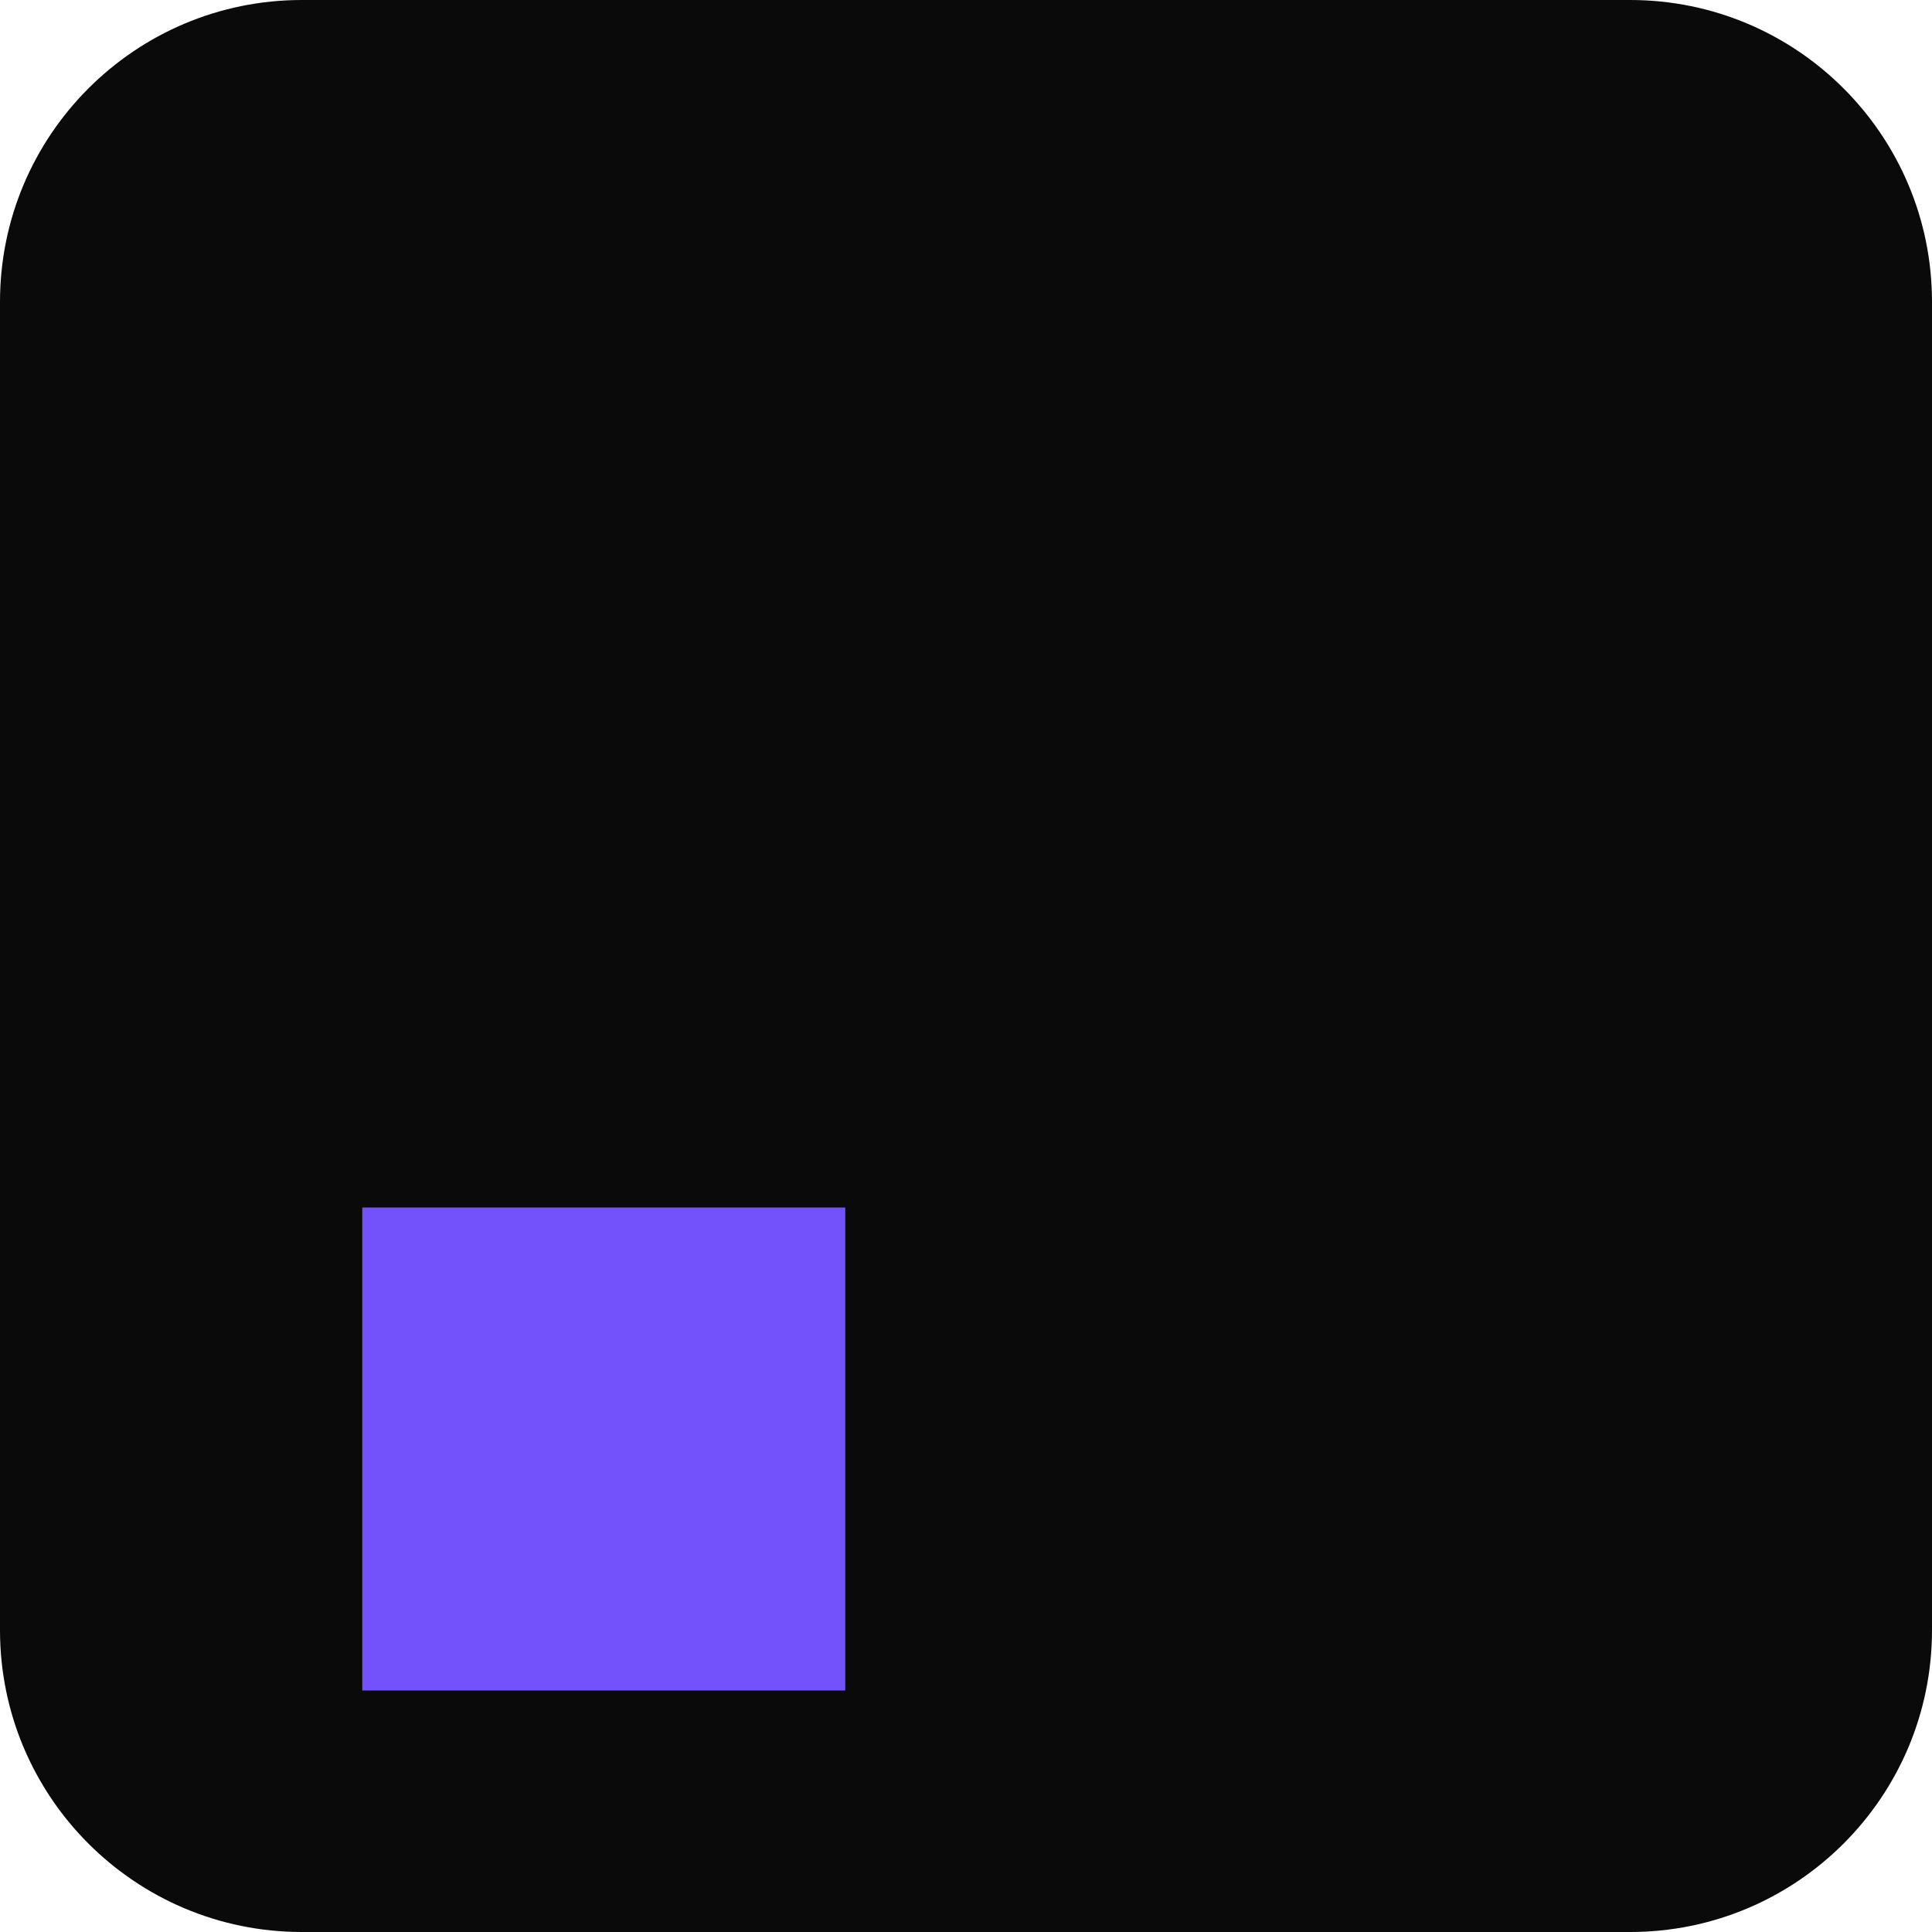
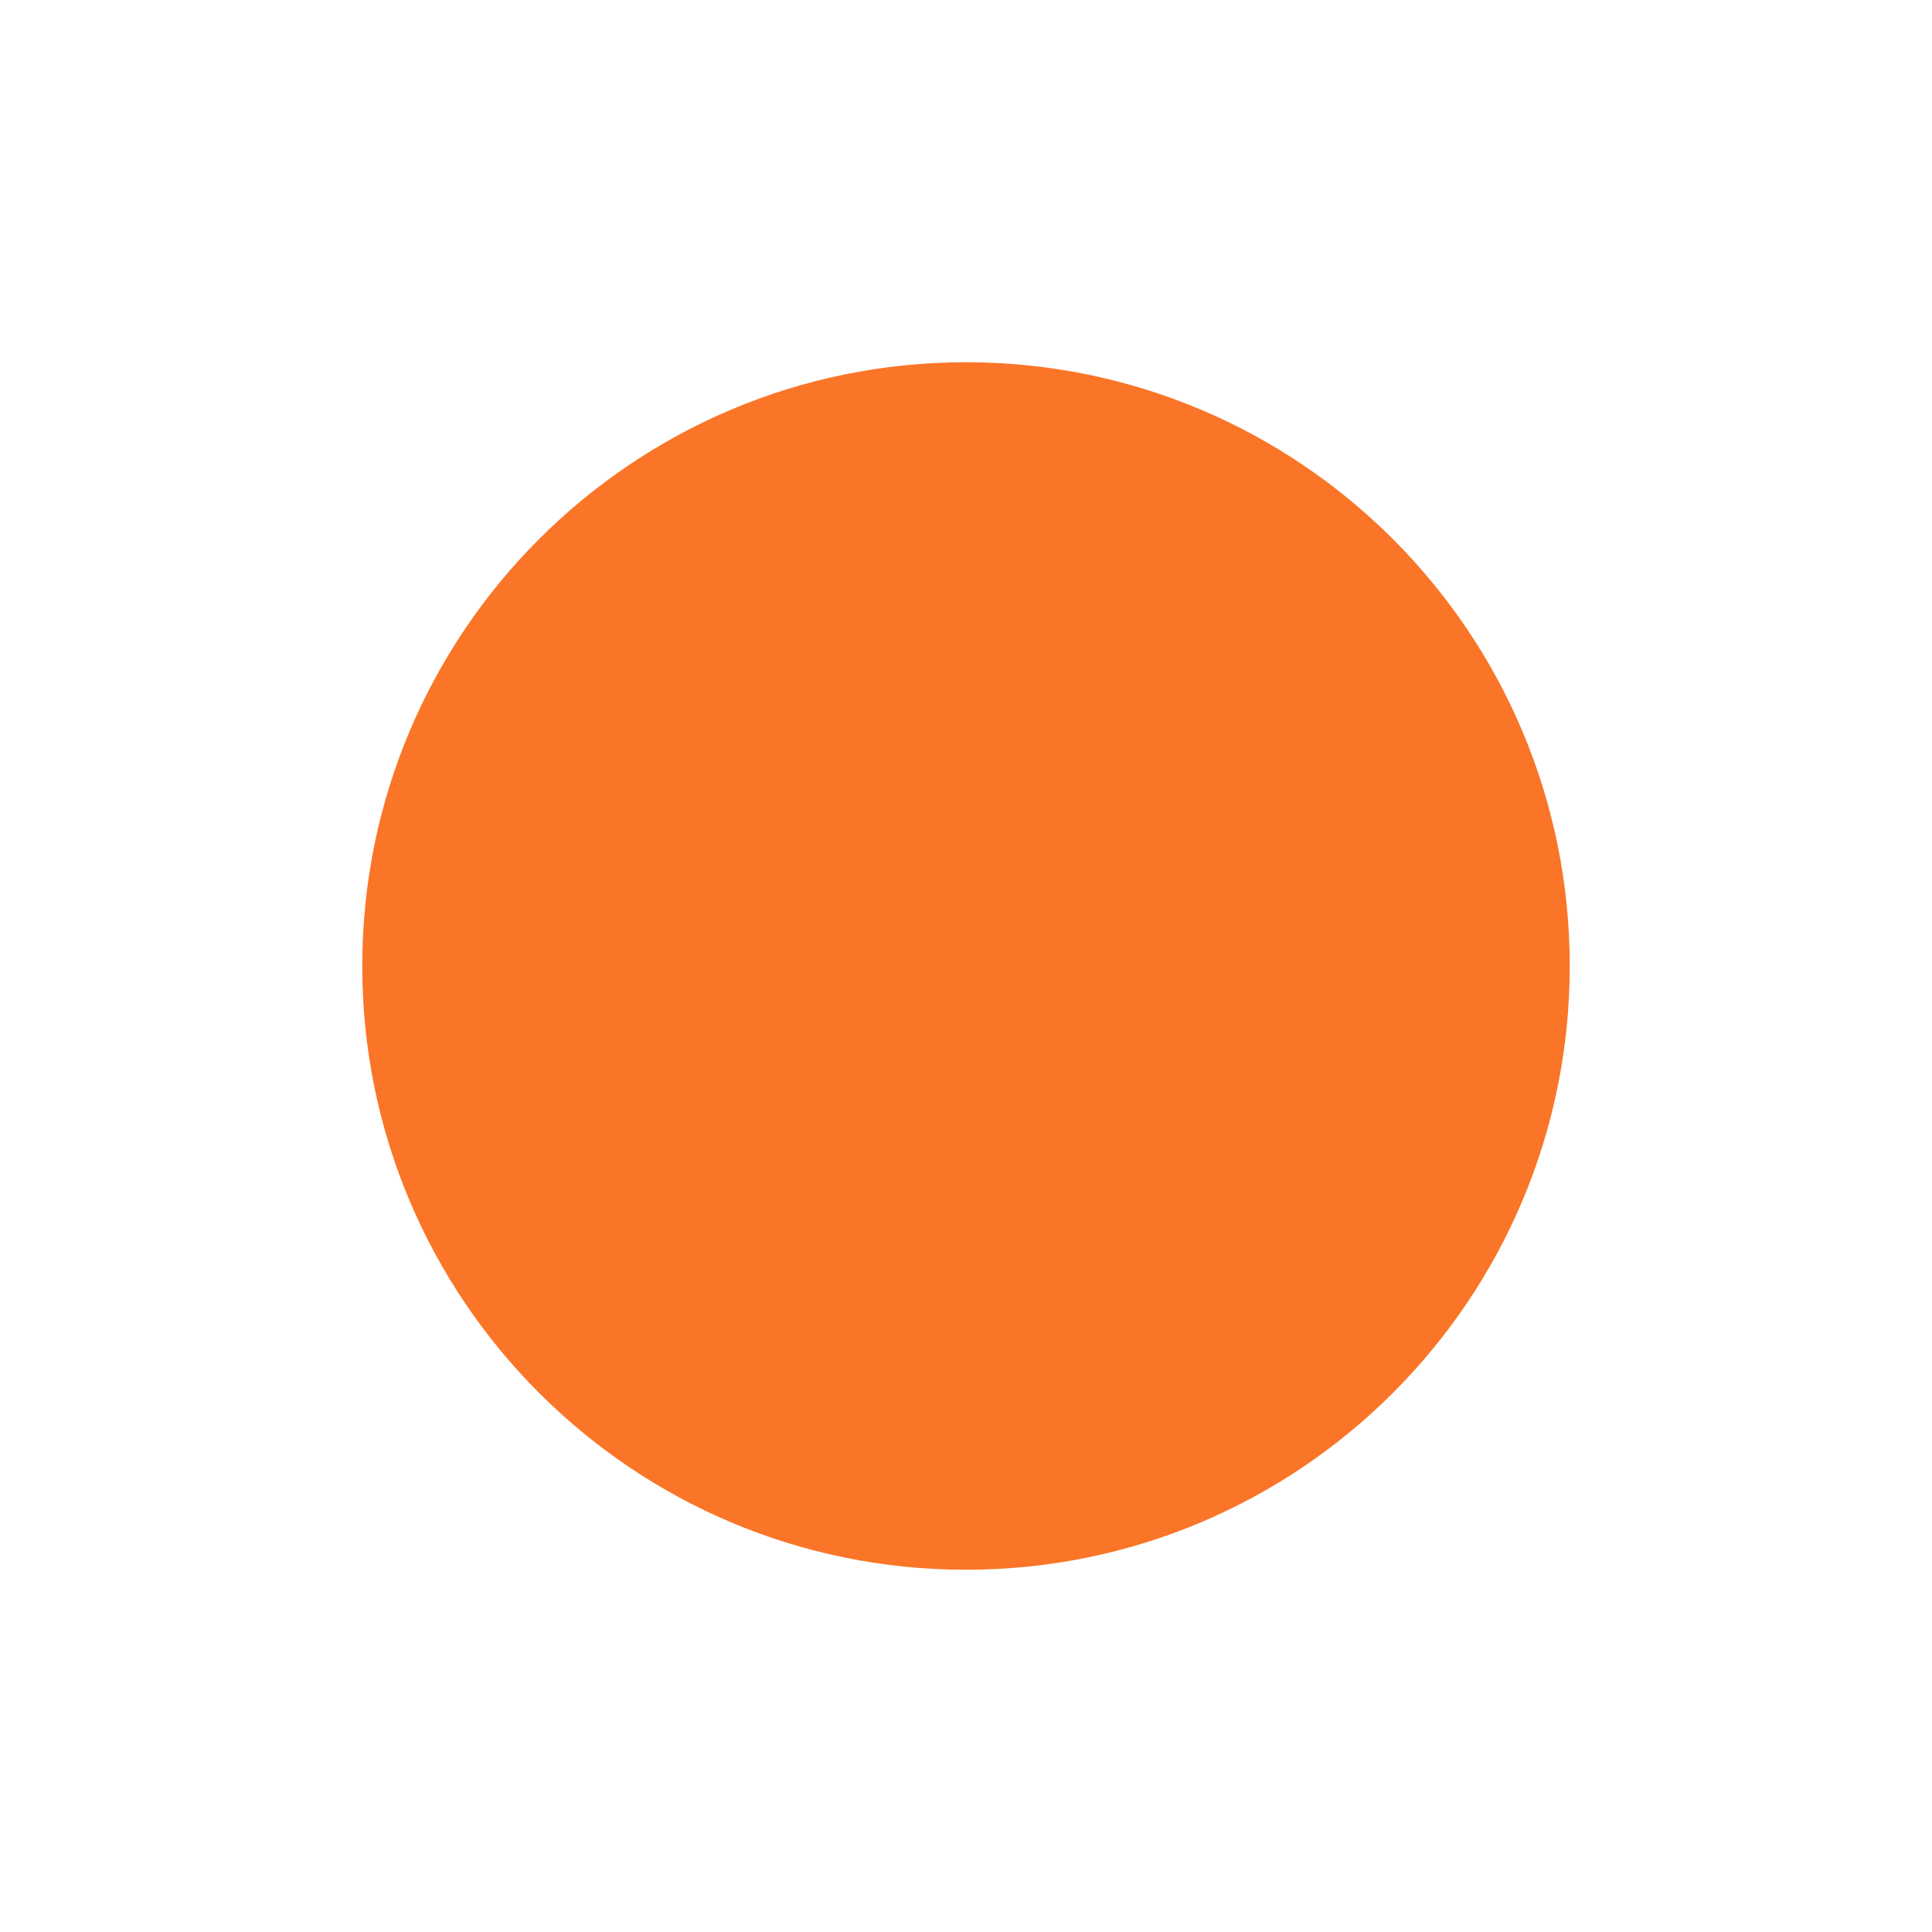
<svg xmlns="http://www.w3.org/2000/svg" viewBox="0 0 32 32">
-   <rect width="32" height="32" rx="5" fill="#0A0A0A" />
-   <rect x="6" y="20" width="8" height="8" fill="#7351FB" />
+   <circle cx="16" cy="16" r="10" fill="#FA7527" />
</svg>
